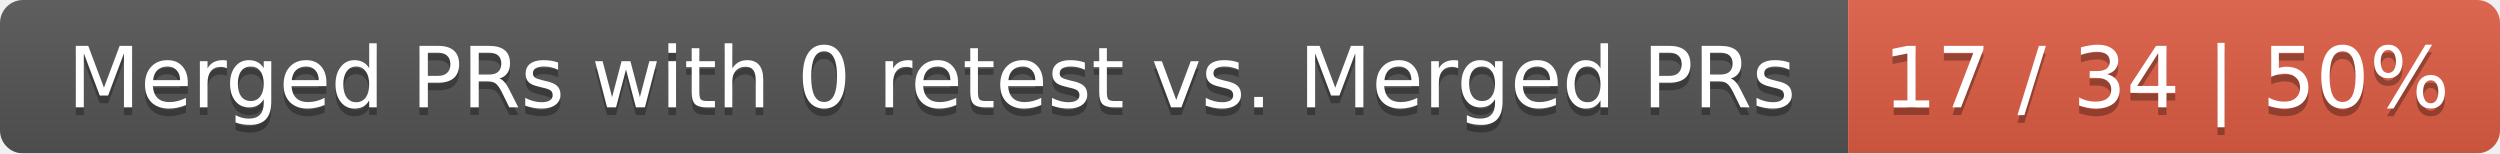
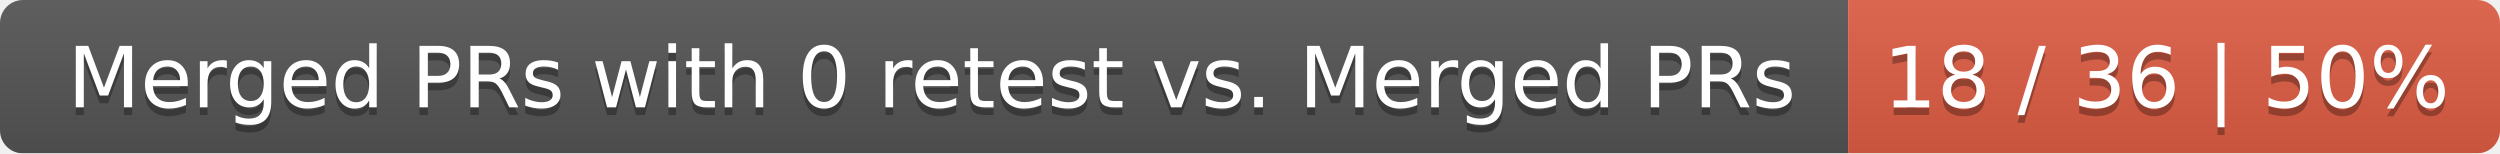
<svg xmlns="http://www.w3.org/2000/svg" width="326" height="20">
  <linearGradient id="smooth" x2="0" y2="100%">
    <stop offset="0" stop-color="#bbb" stop-opacity=".1" />
    <stop offset="1" stop-opacity=".1" />
  </linearGradient>
  <mask id="round">
    <rect width="326" height="20" rx="3" fill="#fff" />
  </mask>
  <g mask="url(#round)">
    <rect width="241" height="20" fill="#555" />
    <rect x="241" width="85" height="20" fill="#e05d44" />
    <rect width="326" height="20" fill="url(#smooth)" />
  </g>
  <g fill="#fff" text-anchor="middle" font-family="DejaVu Sans,Verdana,Geneva,sans-serif" font-size="11">
    <text x="121.5" y="15" fill="#010101" fill-opacity=".3">Merged PRs with 0 retest vs. Merged PRs</text>
    <text x="121.5" y="14">Merged PRs with 0 retest vs. Merged PRs</text>
-     <text x="282.5" y="15" fill="#010101" fill-opacity=".3">17 / 34 | 50%</text>
-     <text x="282.5" y="14">17 / 34 | 50%</text>
+     <text x="282.5" y="15" fill="#010101" fill-opacity=".3">18 / 36 | 50%</text>
+     <text x="282.5" y="14">18 / 36 | 50%</text>
  </g>
</svg>
